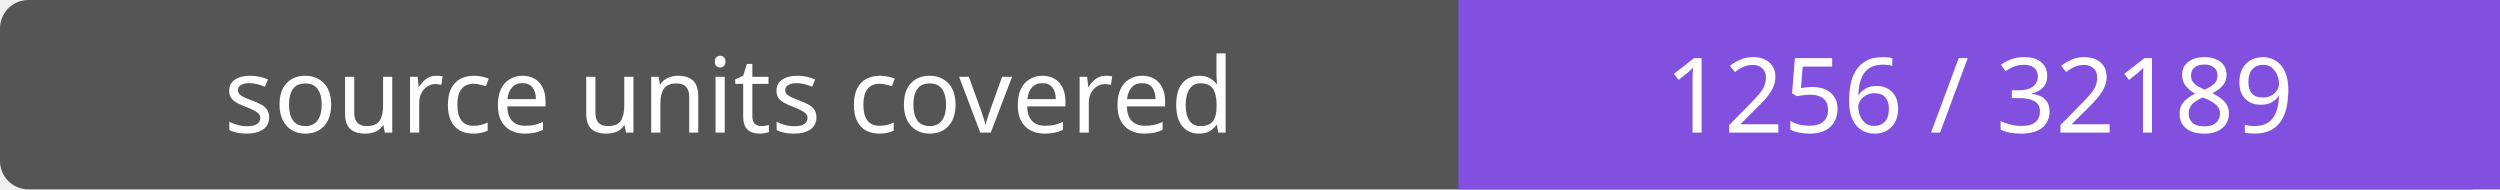
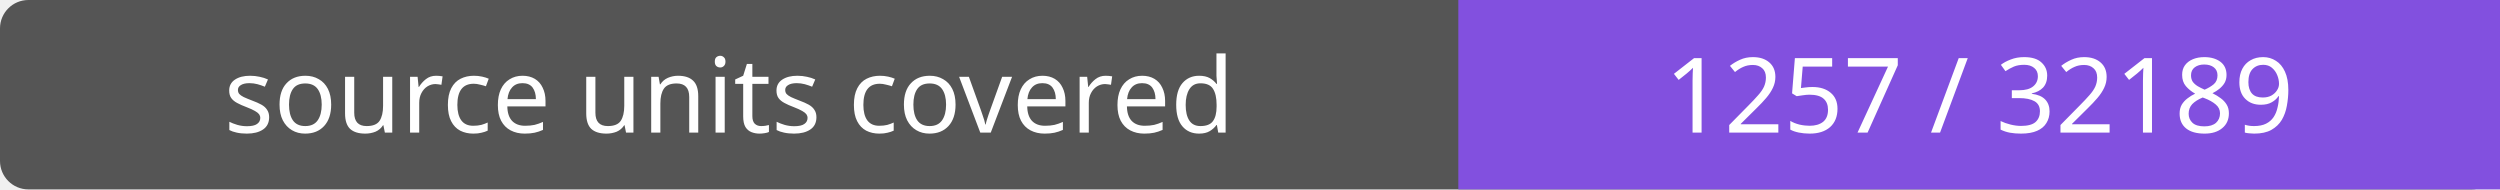
- <svg xmlns="http://www.w3.org/2000/svg" width="264" height="20" role="img" aria-label="source units covered: 1256 / 32189">
+ <svg xmlns="http://www.w3.org/2000/svg" width="264" height="20" role="img" aria-label="source units covered: 1257 / 32189">
  <rect width="264" height="20" rx="3" fill="#555" />
  <path fill="#8250df" d="M154 0h110v20H154z" />
  <g fill="#fff" text-anchor="middle" font-family="Verdana,sans-serif" font-size="11">
    <text x="77.0" y="14">source units covered</text>
-     <text x="209.0" y="14">1256 / 32189</text>
+     <text x="209.0" y="14">1257 / 32189</text>
  </g>
</svg>
